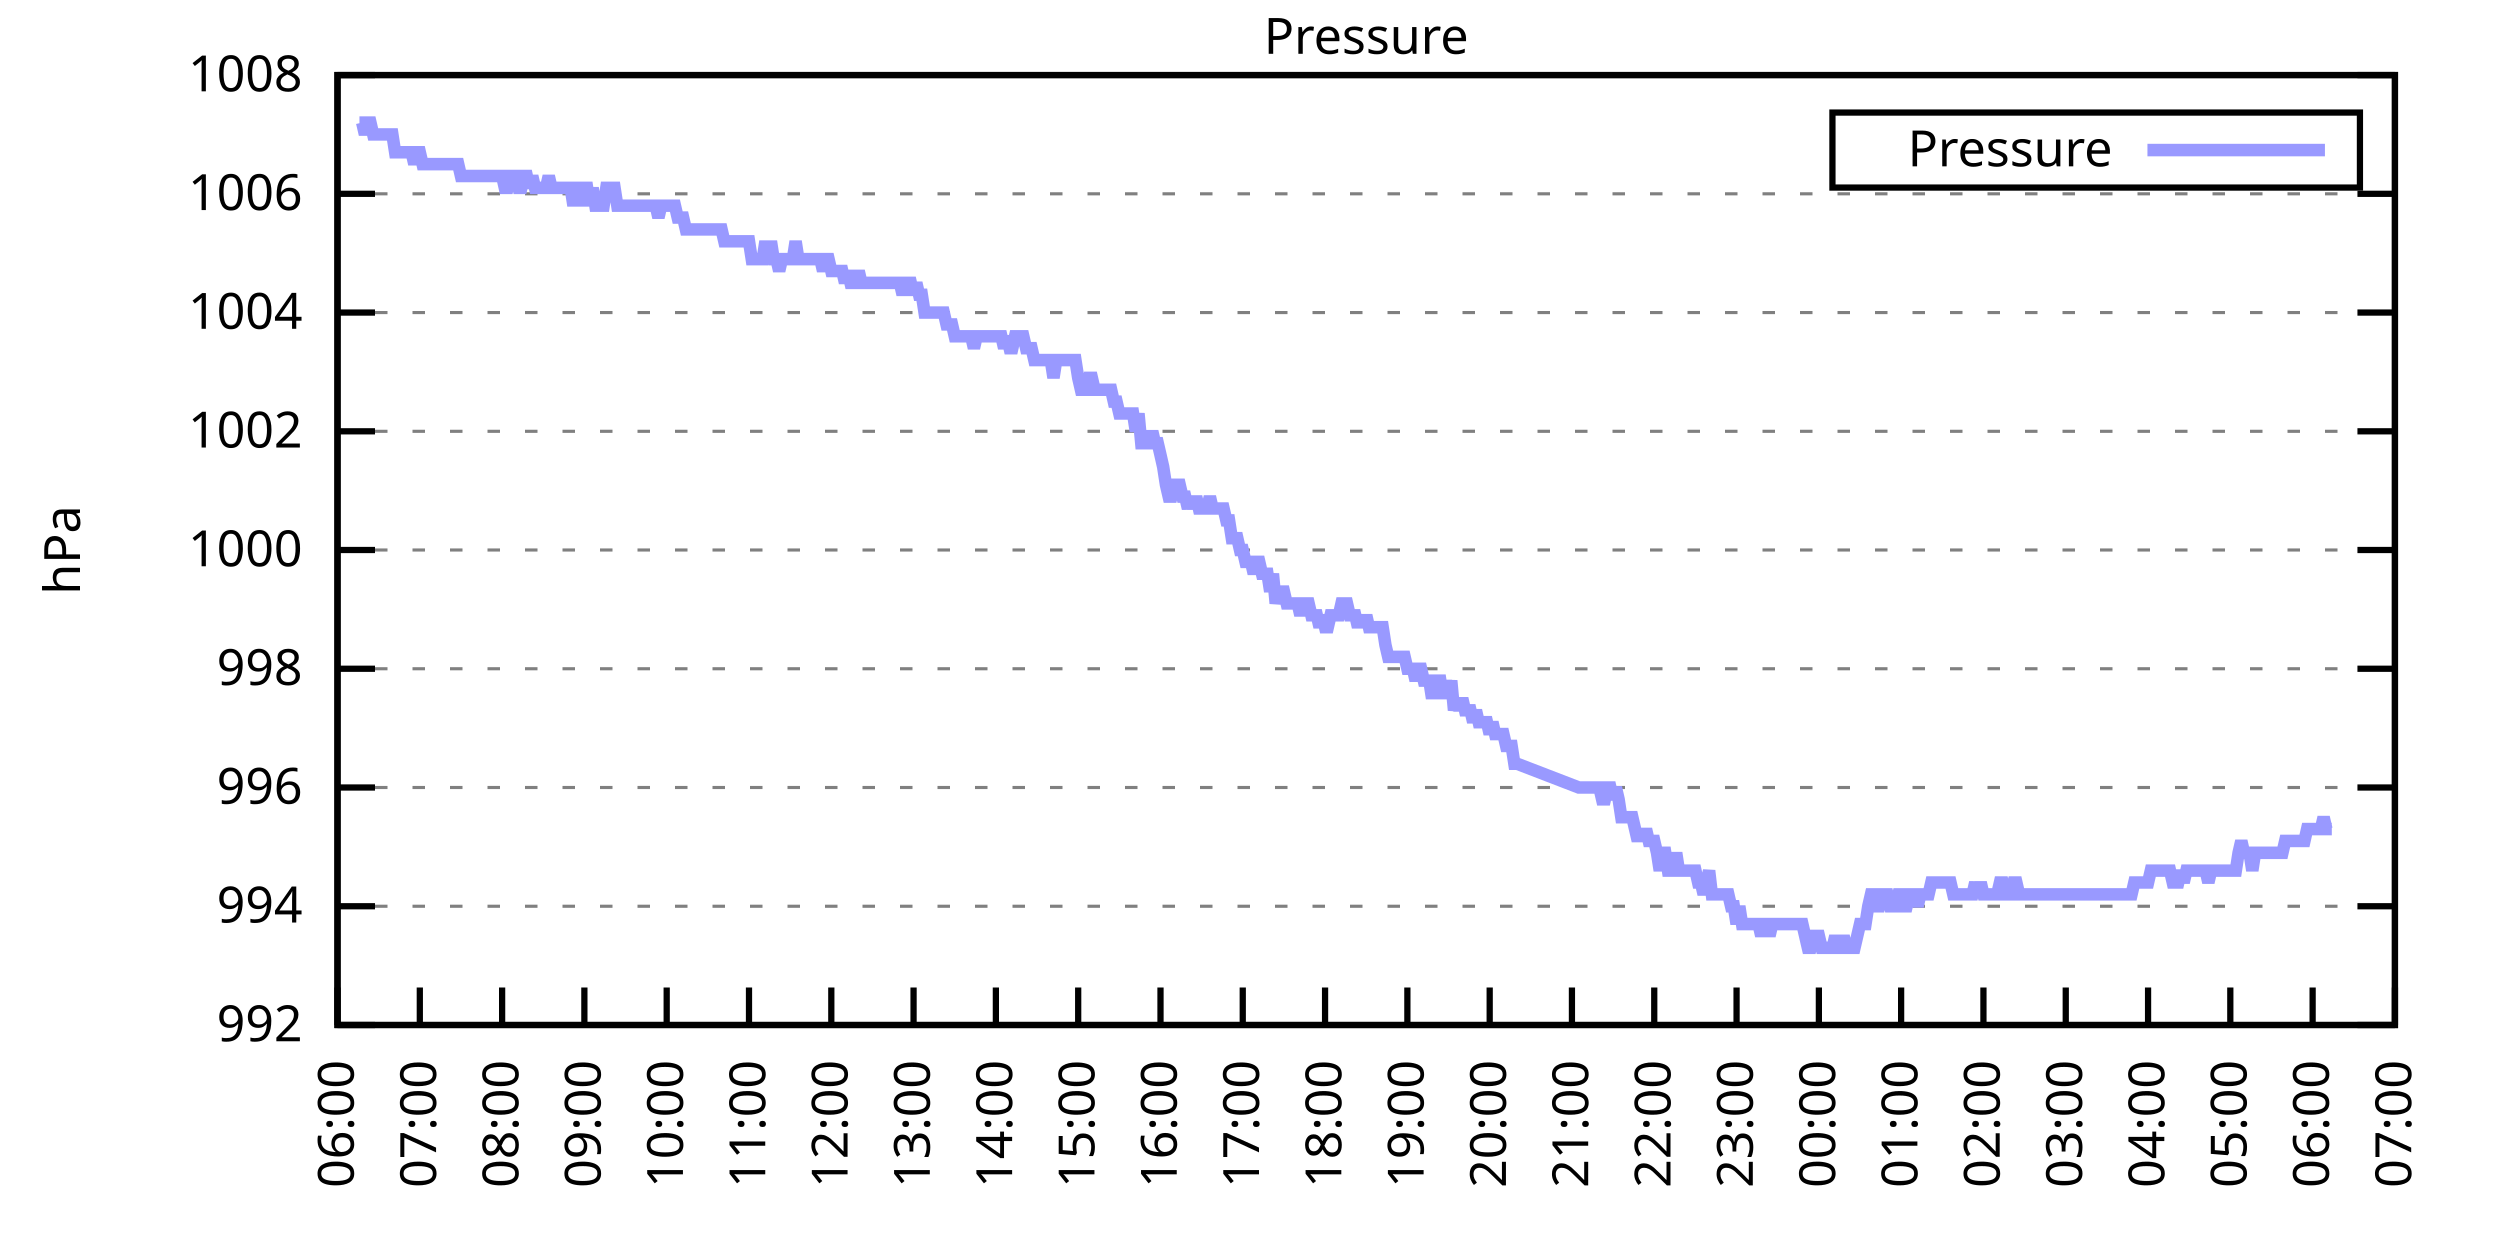
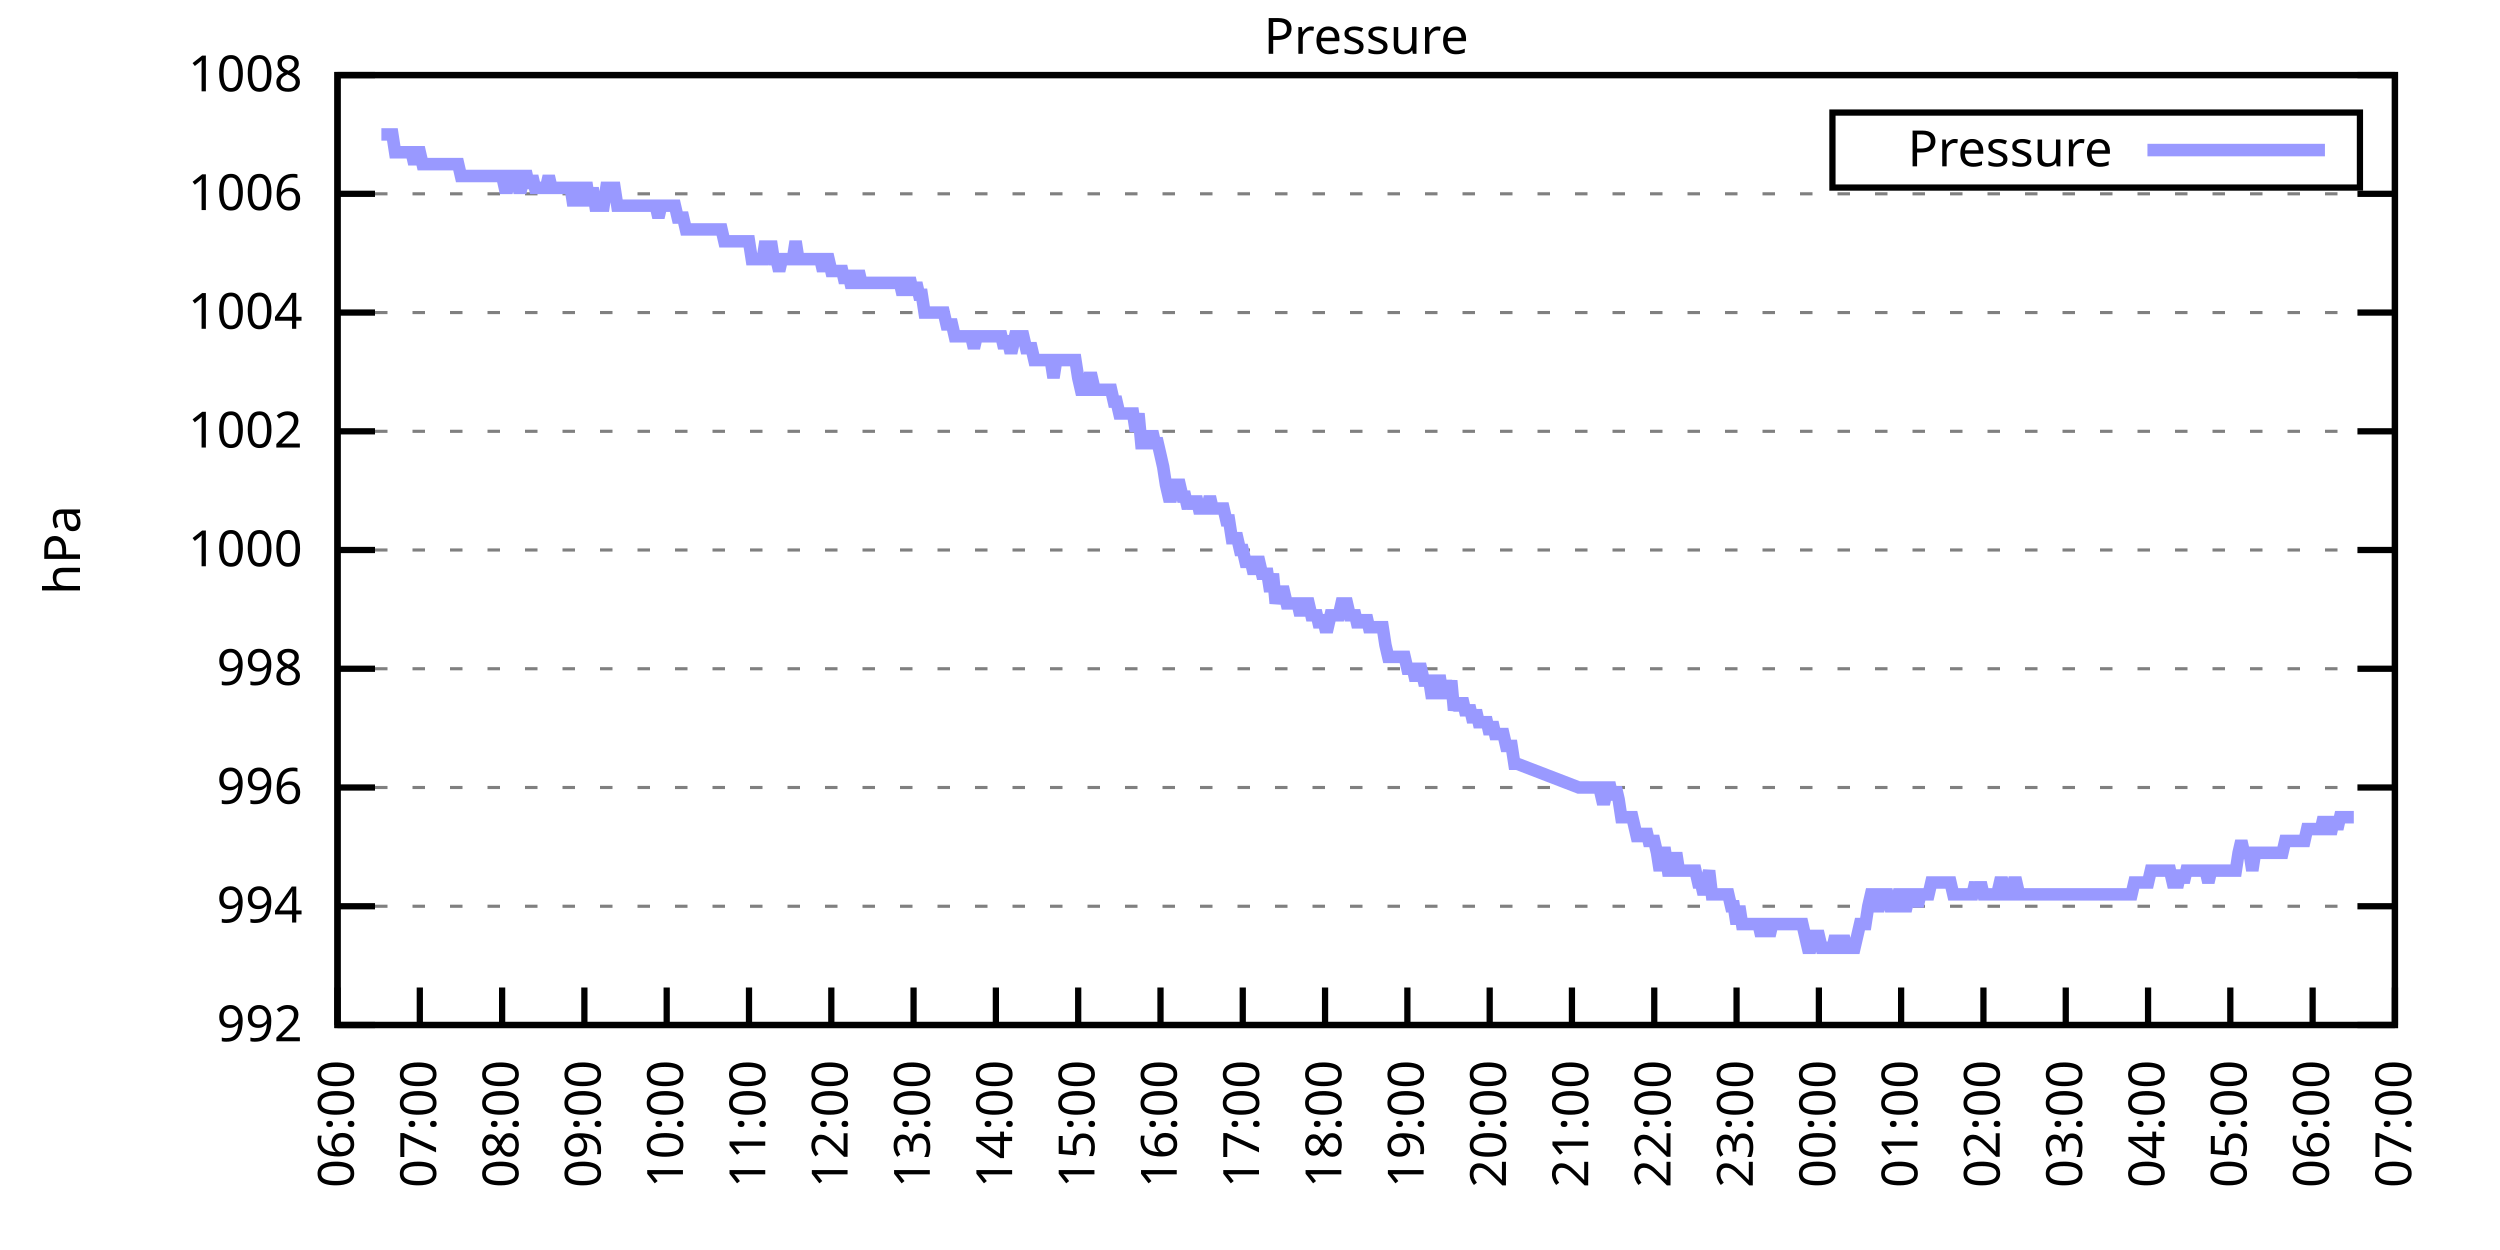
<svg xmlns="http://www.w3.org/2000/svg" xmlns:xlink="http://www.w3.org/1999/xlink" width="400" height="200" viewBox="0 0 400 200">
  <g id="gnuplot_canvas">
    <rect x="0" y="0" width="400" height="200" fill="none" />
    <defs>
      <circle id="gpDot" r="0.5" stroke-width="0.5" stroke="currentColor" />
      <path id="gpPt0" stroke-width="0.333" stroke="currentColor" d="M-1,0 h2 M0,-1 v2" />
      <path id="gpPt1" stroke-width="0.333" stroke="currentColor" d="M-1,-1 L1,1 M1,-1 L-1,1" />
      <path id="gpPt2" stroke-width="0.333" stroke="currentColor" d="M-1,0 L1,0 M0,-1 L0,1 M-1,-1 L1,1 M-1,1 L1,-1" />
      <rect id="gpPt3" stroke-width="0.333" stroke="currentColor" x="-1" y="-1" width="2" height="2" />
      <rect id="gpPt4" stroke-width="0.333" stroke="currentColor" fill="currentColor" x="-1" y="-1" width="2" height="2" />
      <circle id="gpPt5" stroke-width="0.333" stroke="currentColor" cx="0" cy="0" r="1" />
      <use xlink:href="#gpPt5" id="gpPt6" fill="currentColor" stroke="none" />
      <path id="gpPt7" stroke-width="0.333" stroke="currentColor" d="M0,-1.33 L-1.33,0.67 L1.33,0.67 z" />
      <use xlink:href="#gpPt7" id="gpPt8" fill="currentColor" stroke="none" />
      <use xlink:href="#gpPt7" id="gpPt9" stroke="currentColor" transform="rotate(180)" />
      <use xlink:href="#gpPt9" id="gpPt10" fill="currentColor" stroke="none" />
      <use xlink:href="#gpPt3" id="gpPt11" stroke="currentColor" transform="rotate(45)" />
      <use xlink:href="#gpPt11" id="gpPt12" fill="currentColor" stroke="none" />
      <path id="gpPt13" stroke-width="0.333" stroke="currentColor" d="M0,1.330 L1.265,0.411 L0.782,-1.067 L-0.782,-1.076 L-1.265,0.411 z" />
      <use xlink:href="#gpPt13" id="gpPt14" fill="currentColor" stroke="none" />
      <filter id="textbox" filterUnits="objectBoundingBox" x="0" y="0" height="1" width="1">
        <feFlood flood-color="white" flood-opacity="1" result="bgnd" />
        <feComposite in="SourceGraphic" in2="bgnd" operator="atop" />
      </filter>
      <filter id="greybox" filterUnits="objectBoundingBox" x="0" y="0" height="1" width="1">
        <feFlood flood-color="lightgrey" flood-opacity="1" result="grey" />
        <feComposite in="SourceGraphic" in2="grey" operator="atop" />
      </filter>
    </defs>
    <g fill="none" color="white" stroke="currentColor" stroke-width="1.00" stroke-linecap="butt" stroke-linejoin="miter">
</g>
    <g fill="none" color="black" stroke="currentColor" stroke-width="1.00" stroke-linecap="butt" stroke-linejoin="miter">
      <g stroke="none" shape-rendering="crispEdges">
        <polygon fill="rgb(255, 255, 255)" points="54.00,164.00 383.18,164.00 383.18,12.02 54.00,12.02 " />
      </g>
    </g>
    <g fill="none" color="black" stroke="currentColor" stroke-width="1.00" stroke-linecap="butt" stroke-linejoin="miter">
</g>
    <g fill="none" color="black" stroke="black" stroke-width="0.50" stroke-linecap="butt" stroke-linejoin="miter">
</g>
    <g fill="none" color="gray" stroke="currentColor" stroke-width="0.50" stroke-linecap="butt" stroke-linejoin="miter">
      <path stroke="gray" stroke-dasharray="2,4" class="gridline" d="M54.00,164.00 L383.19,164.00  " />
    </g>
    <g fill="none" color="gray" stroke="gray" stroke-width="1.00" stroke-linecap="butt" stroke-linejoin="miter">
</g>
    <g fill="none" color="black" stroke="currentColor" stroke-width="1.00" stroke-linecap="butt" stroke-linejoin="miter">
      <path stroke="black" d="M54.00,164.00 L60.00,164.00 M383.19,164.00 L377.19,164.00  " />
      <g transform="translate(48.40,166.60)" stroke="none" fill="black" font-family="Sans" font-size="8.00" text-anchor="end">
        <text>
          <tspan font-family="Sans"> 992</tspan>
        </text>
      </g>
    </g>
    <g fill="none" color="black" stroke="currentColor" stroke-width="1.00" stroke-linecap="butt" stroke-linejoin="miter">
</g>
    <g fill="none" color="black" stroke="black" stroke-width="0.50" stroke-linecap="butt" stroke-linejoin="miter">
</g>
    <g fill="none" color="gray" stroke="currentColor" stroke-width="0.50" stroke-linecap="butt" stroke-linejoin="miter">
      <path stroke="gray" stroke-dasharray="2,4" class="gridline" d="M54.00,145.00 L383.19,145.00  " />
    </g>
    <g fill="none" color="gray" stroke="gray" stroke-width="1.00" stroke-linecap="butt" stroke-linejoin="miter">
</g>
    <g fill="none" color="black" stroke="currentColor" stroke-width="1.00" stroke-linecap="butt" stroke-linejoin="miter">
      <path stroke="black" d="M54.00,145.00 L60.00,145.00 M383.19,145.00 L377.19,145.00  " />
      <g transform="translate(48.40,147.60)" stroke="none" fill="black" font-family="Sans" font-size="8.00" text-anchor="end">
        <text>
          <tspan font-family="Sans"> 994</tspan>
        </text>
      </g>
    </g>
    <g fill="none" color="black" stroke="currentColor" stroke-width="1.00" stroke-linecap="butt" stroke-linejoin="miter">
</g>
    <g fill="none" color="black" stroke="black" stroke-width="0.50" stroke-linecap="butt" stroke-linejoin="miter">
</g>
    <g fill="none" color="gray" stroke="currentColor" stroke-width="0.50" stroke-linecap="butt" stroke-linejoin="miter">
      <path stroke="gray" stroke-dasharray="2,4" class="gridline" d="M54.00,126.00 L383.19,126.00  " />
    </g>
    <g fill="none" color="gray" stroke="gray" stroke-width="1.00" stroke-linecap="butt" stroke-linejoin="miter">
</g>
    <g fill="none" color="black" stroke="currentColor" stroke-width="1.00" stroke-linecap="butt" stroke-linejoin="miter">
      <path stroke="black" d="M54.00,126.00 L60.00,126.00 M383.19,126.00 L377.19,126.00  " />
      <g transform="translate(48.40,128.60)" stroke="none" fill="black" font-family="Sans" font-size="8.00" text-anchor="end">
        <text>
          <tspan font-family="Sans"> 996</tspan>
        </text>
      </g>
    </g>
    <g fill="none" color="black" stroke="currentColor" stroke-width="1.00" stroke-linecap="butt" stroke-linejoin="miter">
</g>
    <g fill="none" color="black" stroke="black" stroke-width="0.50" stroke-linecap="butt" stroke-linejoin="miter">
</g>
    <g fill="none" color="gray" stroke="currentColor" stroke-width="0.50" stroke-linecap="butt" stroke-linejoin="miter">
      <path stroke="gray" stroke-dasharray="2,4" class="gridline" d="M54.00,107.00 L383.19,107.00  " />
    </g>
    <g fill="none" color="gray" stroke="gray" stroke-width="1.00" stroke-linecap="butt" stroke-linejoin="miter">
</g>
    <g fill="none" color="black" stroke="currentColor" stroke-width="1.00" stroke-linecap="butt" stroke-linejoin="miter">
      <path stroke="black" d="M54.00,107.00 L60.00,107.00 M383.19,107.00 L377.19,107.00  " />
      <g transform="translate(48.40,109.60)" stroke="none" fill="black" font-family="Sans" font-size="8.00" text-anchor="end">
        <text>
          <tspan font-family="Sans"> 998</tspan>
        </text>
      </g>
    </g>
    <g fill="none" color="black" stroke="currentColor" stroke-width="1.00" stroke-linecap="butt" stroke-linejoin="miter">
</g>
    <g fill="none" color="black" stroke="black" stroke-width="0.50" stroke-linecap="butt" stroke-linejoin="miter">
</g>
    <g fill="none" color="gray" stroke="currentColor" stroke-width="0.50" stroke-linecap="butt" stroke-linejoin="miter">
      <path stroke="gray" stroke-dasharray="2,4" class="gridline" d="M54.00,88.00 L383.19,88.00  " />
    </g>
    <g fill="none" color="gray" stroke="gray" stroke-width="1.00" stroke-linecap="butt" stroke-linejoin="miter">
</g>
    <g fill="none" color="black" stroke="currentColor" stroke-width="1.00" stroke-linecap="butt" stroke-linejoin="miter">
      <path stroke="black" d="M54.00,88.00 L60.00,88.00 M383.19,88.00 L377.19,88.00  " />
      <g transform="translate(48.40,90.60)" stroke="none" fill="black" font-family="Sans" font-size="8.00" text-anchor="end">
        <text>
          <tspan font-family="Sans"> 1000</tspan>
        </text>
      </g>
    </g>
    <g fill="none" color="black" stroke="currentColor" stroke-width="1.00" stroke-linecap="butt" stroke-linejoin="miter">
</g>
    <g fill="none" color="black" stroke="black" stroke-width="0.50" stroke-linecap="butt" stroke-linejoin="miter">
</g>
    <g fill="none" color="gray" stroke="currentColor" stroke-width="0.50" stroke-linecap="butt" stroke-linejoin="miter">
      <path stroke="gray" stroke-dasharray="2,4" class="gridline" d="M54.00,69.01 L383.19,69.01  " />
    </g>
    <g fill="none" color="gray" stroke="gray" stroke-width="1.00" stroke-linecap="butt" stroke-linejoin="miter">
</g>
    <g fill="none" color="black" stroke="currentColor" stroke-width="1.00" stroke-linecap="butt" stroke-linejoin="miter">
      <path stroke="black" d="M54.00,69.01 L60.00,69.01 M383.19,69.01 L377.19,69.01  " />
      <g transform="translate(48.40,71.61)" stroke="none" fill="black" font-family="Sans" font-size="8.00" text-anchor="end">
        <text>
          <tspan font-family="Sans"> 1002</tspan>
        </text>
      </g>
    </g>
    <g fill="none" color="black" stroke="currentColor" stroke-width="1.00" stroke-linecap="butt" stroke-linejoin="miter">
</g>
    <g fill="none" color="black" stroke="black" stroke-width="0.50" stroke-linecap="butt" stroke-linejoin="miter">
</g>
    <g fill="none" color="gray" stroke="currentColor" stroke-width="0.50" stroke-linecap="butt" stroke-linejoin="miter">
      <path stroke="gray" stroke-dasharray="2,4" class="gridline" d="M54.00,50.01 L383.19,50.01  " />
    </g>
    <g fill="none" color="gray" stroke="gray" stroke-width="1.00" stroke-linecap="butt" stroke-linejoin="miter">
</g>
    <g fill="none" color="black" stroke="currentColor" stroke-width="1.00" stroke-linecap="butt" stroke-linejoin="miter">
      <path stroke="black" d="M54.00,50.01 L60.00,50.01 M383.19,50.01 L377.19,50.01  " />
      <g transform="translate(48.40,52.61)" stroke="none" fill="black" font-family="Sans" font-size="8.00" text-anchor="end">
        <text>
          <tspan font-family="Sans"> 1004</tspan>
        </text>
      </g>
    </g>
    <g fill="none" color="black" stroke="currentColor" stroke-width="1.00" stroke-linecap="butt" stroke-linejoin="miter">
</g>
    <g fill="none" color="black" stroke="black" stroke-width="0.50" stroke-linecap="butt" stroke-linejoin="miter">
</g>
    <g fill="none" color="gray" stroke="currentColor" stroke-width="0.50" stroke-linecap="butt" stroke-linejoin="miter">
      <path stroke="gray" stroke-dasharray="2,4" class="gridline" d="M54.00,31.01 L383.19,31.01  " />
    </g>
    <g fill="none" color="gray" stroke="gray" stroke-width="1.00" stroke-linecap="butt" stroke-linejoin="miter">
</g>
    <g fill="none" color="black" stroke="currentColor" stroke-width="1.00" stroke-linecap="butt" stroke-linejoin="miter">
      <path stroke="black" d="M54.00,31.01 L60.00,31.01 M383.19,31.01 L377.19,31.01  " />
      <g transform="translate(48.40,33.61)" stroke="none" fill="black" font-family="Sans" font-size="8.00" text-anchor="end">
        <text>
          <tspan font-family="Sans"> 1006</tspan>
        </text>
      </g>
    </g>
    <g fill="none" color="black" stroke="currentColor" stroke-width="1.00" stroke-linecap="butt" stroke-linejoin="miter">
</g>
    <g fill="none" color="black" stroke="black" stroke-width="0.50" stroke-linecap="butt" stroke-linejoin="miter">
</g>
    <g fill="none" color="gray" stroke="currentColor" stroke-width="0.50" stroke-linecap="butt" stroke-linejoin="miter">
      <path stroke="gray" stroke-dasharray="2,4" class="gridline" d="M54.00,12.01 L383.19,12.01  " />
    </g>
    <g fill="none" color="gray" stroke="gray" stroke-width="1.00" stroke-linecap="butt" stroke-linejoin="miter">
</g>
    <g fill="none" color="black" stroke="currentColor" stroke-width="1.00" stroke-linecap="butt" stroke-linejoin="miter">
      <path stroke="black" d="M54.00,12.01 L60.00,12.01 M383.19,12.01 L377.19,12.01  " />
      <g transform="translate(48.40,14.61)" stroke="none" fill="black" font-family="Sans" font-size="8.00" text-anchor="end">
        <text>
          <tspan font-family="Sans"> 1008</tspan>
        </text>
      </g>
    </g>
    <g fill="none" color="black" stroke="currentColor" stroke-width="1.00" stroke-linecap="butt" stroke-linejoin="miter">
      <path stroke="black" d="M54.00,164.00 L54.00,158.00  " />
      <g transform="translate(56.60,169.60) rotate(270.00)" stroke="none" fill="black" font-family="Sans" font-size="8.00" text-anchor="end">
        <text>
          <tspan font-family="Sans">06:00</tspan>
        </text>
      </g>
    </g>
    <g fill="none" color="black" stroke="currentColor" stroke-width="1.00" stroke-linecap="butt" stroke-linejoin="miter">
      <path stroke="black" d="M67.17,164.00 L67.17,158.00  " />
      <g transform="translate(69.77,169.60) rotate(270.00)" stroke="none" fill="black" font-family="Sans" font-size="8.00" text-anchor="end">
        <text>
          <tspan font-family="Sans">07:00</tspan>
        </text>
      </g>
    </g>
    <g fill="none" color="black" stroke="currentColor" stroke-width="1.00" stroke-linecap="butt" stroke-linejoin="miter">
      <path stroke="black" d="M80.34,164.00 L80.34,158.00  " />
      <g transform="translate(82.94,169.60) rotate(270.00)" stroke="none" fill="black" font-family="Sans" font-size="8.00" text-anchor="end">
        <text>
          <tspan font-family="Sans">08:00</tspan>
        </text>
      </g>
    </g>
    <g fill="none" color="black" stroke="currentColor" stroke-width="1.00" stroke-linecap="butt" stroke-linejoin="miter">
      <path stroke="black" d="M93.50,164.00 L93.50,158.00  " />
      <g transform="translate(96.10,169.60) rotate(270.00)" stroke="none" fill="black" font-family="Sans" font-size="8.00" text-anchor="end">
        <text>
          <tspan font-family="Sans">09:00</tspan>
        </text>
      </g>
    </g>
    <g fill="none" color="black" stroke="currentColor" stroke-width="1.00" stroke-linecap="butt" stroke-linejoin="miter">
      <path stroke="black" d="M106.67,164.00 L106.67,158.00  " />
      <g transform="translate(109.27,169.60) rotate(270.00)" stroke="none" fill="black" font-family="Sans" font-size="8.00" text-anchor="end">
        <text>
          <tspan font-family="Sans">10:00</tspan>
        </text>
      </g>
    </g>
    <g fill="none" color="black" stroke="currentColor" stroke-width="1.00" stroke-linecap="butt" stroke-linejoin="miter">
      <path stroke="black" d="M119.84,164.00 L119.84,158.00  " />
      <g transform="translate(122.44,169.60) rotate(270.00)" stroke="none" fill="black" font-family="Sans" font-size="8.00" text-anchor="end">
        <text>
          <tspan font-family="Sans">11:00</tspan>
        </text>
      </g>
    </g>
    <g fill="none" color="black" stroke="currentColor" stroke-width="1.00" stroke-linecap="butt" stroke-linejoin="miter">
      <path stroke="black" d="M133.01,164.00 L133.01,158.00  " />
      <g transform="translate(135.61,169.60) rotate(270.00)" stroke="none" fill="black" font-family="Sans" font-size="8.00" text-anchor="end">
        <text>
          <tspan font-family="Sans">12:00</tspan>
        </text>
      </g>
    </g>
    <g fill="none" color="black" stroke="currentColor" stroke-width="1.00" stroke-linecap="butt" stroke-linejoin="miter">
      <path stroke="black" d="M146.17,164.00 L146.17,158.00  " />
      <g transform="translate(148.77,169.60) rotate(270.00)" stroke="none" fill="black" font-family="Sans" font-size="8.00" text-anchor="end">
        <text>
          <tspan font-family="Sans">13:00</tspan>
        </text>
      </g>
    </g>
    <g fill="none" color="black" stroke="currentColor" stroke-width="1.00" stroke-linecap="butt" stroke-linejoin="miter">
      <path stroke="black" d="M159.34,164.00 L159.34,158.00  " />
      <g transform="translate(161.94,169.60) rotate(270.00)" stroke="none" fill="black" font-family="Sans" font-size="8.00" text-anchor="end">
        <text>
          <tspan font-family="Sans">14:00</tspan>
        </text>
      </g>
    </g>
    <g fill="none" color="black" stroke="currentColor" stroke-width="1.00" stroke-linecap="butt" stroke-linejoin="miter">
      <path stroke="black" d="M172.51,164.00 L172.51,158.00  " />
      <g transform="translate(175.11,169.60) rotate(270.00)" stroke="none" fill="black" font-family="Sans" font-size="8.00" text-anchor="end">
        <text>
          <tspan font-family="Sans">15:00</tspan>
        </text>
      </g>
    </g>
    <g fill="none" color="black" stroke="currentColor" stroke-width="1.00" stroke-linecap="butt" stroke-linejoin="miter">
      <path stroke="black" d="M185.68,164.00 L185.68,158.00  " />
      <g transform="translate(188.28,169.60) rotate(270.00)" stroke="none" fill="black" font-family="Sans" font-size="8.00" text-anchor="end">
        <text>
          <tspan font-family="Sans">16:00</tspan>
        </text>
      </g>
    </g>
    <g fill="none" color="black" stroke="currentColor" stroke-width="1.00" stroke-linecap="butt" stroke-linejoin="miter">
      <path stroke="black" d="M198.84,164.00 L198.84,158.00  " />
      <g transform="translate(201.44,169.60) rotate(270.00)" stroke="none" fill="black" font-family="Sans" font-size="8.00" text-anchor="end">
        <text>
          <tspan font-family="Sans">17:00</tspan>
        </text>
      </g>
    </g>
    <g fill="none" color="black" stroke="currentColor" stroke-width="1.00" stroke-linecap="butt" stroke-linejoin="miter">
      <path stroke="black" d="M212.01,164.00 L212.01,158.00  " />
      <g transform="translate(214.61,169.60) rotate(270.00)" stroke="none" fill="black" font-family="Sans" font-size="8.00" text-anchor="end">
        <text>
          <tspan font-family="Sans">18:00</tspan>
        </text>
      </g>
    </g>
    <g fill="none" color="black" stroke="currentColor" stroke-width="1.00" stroke-linecap="butt" stroke-linejoin="miter">
      <path stroke="black" d="M225.18,164.00 L225.18,158.00  " />
      <g transform="translate(227.78,169.60) rotate(270.00)" stroke="none" fill="black" font-family="Sans" font-size="8.00" text-anchor="end">
        <text>
          <tspan font-family="Sans">19:00</tspan>
        </text>
      </g>
    </g>
    <g fill="none" color="black" stroke="currentColor" stroke-width="1.00" stroke-linecap="butt" stroke-linejoin="miter">
      <path stroke="black" d="M238.35,164.00 L238.35,158.00  " />
      <g transform="translate(240.95,169.60) rotate(270.00)" stroke="none" fill="black" font-family="Sans" font-size="8.00" text-anchor="end">
        <text>
          <tspan font-family="Sans">20:00</tspan>
        </text>
      </g>
    </g>
    <g fill="none" color="black" stroke="currentColor" stroke-width="1.00" stroke-linecap="butt" stroke-linejoin="miter">
      <path stroke="black" d="M251.51,164.00 L251.51,158.00  " />
      <g transform="translate(254.11,169.60) rotate(270.00)" stroke="none" fill="black" font-family="Sans" font-size="8.00" text-anchor="end">
        <text>
          <tspan font-family="Sans">21:00</tspan>
        </text>
      </g>
    </g>
    <g fill="none" color="black" stroke="currentColor" stroke-width="1.00" stroke-linecap="butt" stroke-linejoin="miter">
      <path stroke="black" d="M264.68,164.00 L264.68,158.00  " />
      <g transform="translate(267.28,169.60) rotate(270.00)" stroke="none" fill="black" font-family="Sans" font-size="8.00" text-anchor="end">
        <text>
          <tspan font-family="Sans">22:00</tspan>
        </text>
      </g>
    </g>
    <g fill="none" color="black" stroke="currentColor" stroke-width="1.00" stroke-linecap="butt" stroke-linejoin="miter">
      <path stroke="black" d="M277.85,164.00 L277.85,158.00  " />
      <g transform="translate(280.45,169.60) rotate(270.00)" stroke="none" fill="black" font-family="Sans" font-size="8.00" text-anchor="end">
        <text>
          <tspan font-family="Sans">23:00</tspan>
        </text>
      </g>
    </g>
    <g fill="none" color="black" stroke="currentColor" stroke-width="1.00" stroke-linecap="butt" stroke-linejoin="miter">
      <path stroke="black" d="M291.02,164.00 L291.02,158.00  " />
      <g transform="translate(293.62,169.60) rotate(270.00)" stroke="none" fill="black" font-family="Sans" font-size="8.00" text-anchor="end">
        <text>
          <tspan font-family="Sans">00:00</tspan>
        </text>
      </g>
    </g>
    <g fill="none" color="black" stroke="currentColor" stroke-width="1.00" stroke-linecap="butt" stroke-linejoin="miter">
      <path stroke="black" d="M304.18,164.00 L304.18,158.00  " />
      <g transform="translate(306.78,169.60) rotate(270.00)" stroke="none" fill="black" font-family="Sans" font-size="8.00" text-anchor="end">
        <text>
          <tspan font-family="Sans">01:00</tspan>
        </text>
      </g>
    </g>
    <g fill="none" color="black" stroke="currentColor" stroke-width="1.00" stroke-linecap="butt" stroke-linejoin="miter">
      <path stroke="black" d="M317.35,164.00 L317.35,158.00  " />
      <g transform="translate(319.95,169.60) rotate(270.00)" stroke="none" fill="black" font-family="Sans" font-size="8.00" text-anchor="end">
        <text>
          <tspan font-family="Sans">02:00</tspan>
        </text>
      </g>
    </g>
    <g fill="none" color="black" stroke="currentColor" stroke-width="1.00" stroke-linecap="butt" stroke-linejoin="miter">
      <path stroke="black" d="M330.52,164.00 L330.52,158.00  " />
      <g transform="translate(333.12,169.60) rotate(270.00)" stroke="none" fill="black" font-family="Sans" font-size="8.00" text-anchor="end">
        <text>
          <tspan font-family="Sans">03:00</tspan>
        </text>
      </g>
    </g>
    <g fill="none" color="black" stroke="currentColor" stroke-width="1.00" stroke-linecap="butt" stroke-linejoin="miter">
      <path stroke="black" d="M343.69,164.00 L343.69,158.00  " />
      <g transform="translate(346.29,169.60) rotate(270.00)" stroke="none" fill="black" font-family="Sans" font-size="8.00" text-anchor="end">
        <text>
          <tspan font-family="Sans">04:00</tspan>
        </text>
      </g>
    </g>
    <g fill="none" color="black" stroke="currentColor" stroke-width="1.00" stroke-linecap="butt" stroke-linejoin="miter">
      <path stroke="black" d="M356.85,164.00 L356.85,158.00  " />
      <g transform="translate(359.45,169.60) rotate(270.00)" stroke="none" fill="black" font-family="Sans" font-size="8.00" text-anchor="end">
        <text>
          <tspan font-family="Sans">05:00</tspan>
        </text>
      </g>
    </g>
    <g fill="none" color="black" stroke="currentColor" stroke-width="1.00" stroke-linecap="butt" stroke-linejoin="miter">
      <path stroke="black" d="M370.02,164.00 L370.02,158.00  " />
      <g transform="translate(372.62,169.60) rotate(270.00)" stroke="none" fill="black" font-family="Sans" font-size="8.00" text-anchor="end">
        <text>
          <tspan font-family="Sans">06:00</tspan>
        </text>
      </g>
    </g>
    <g fill="none" color="black" stroke="currentColor" stroke-width="1.00" stroke-linecap="butt" stroke-linejoin="miter">
      <path stroke="black" d="M383.19,164.00 L383.19,158.00  " />
      <g transform="translate(385.79,169.60) rotate(270.00)" stroke="none" fill="black" font-family="Sans" font-size="8.00" text-anchor="end">
        <text>
          <tspan font-family="Sans">07:00</tspan>
        </text>
      </g>
    </g>
    <g fill="none" color="black" stroke="currentColor" stroke-width="1.00" stroke-linecap="butt" stroke-linejoin="miter">
</g>
    <g fill="none" color="black" stroke="currentColor" stroke-width="1.00" stroke-linecap="butt" stroke-linejoin="miter">
      <path stroke="black" d="M54.00,12.01 L54.00,164.00 L383.19,164.00 L383.19,12.01 L54.00,12.01 Z  " />
    </g>
    <g fill="none" color="black" stroke="currentColor" stroke-width="1.00" stroke-linecap="butt" stroke-linejoin="miter">
</g>
    <g fill="none" color="black" stroke="currentColor" stroke-width="1.00" stroke-linecap="butt" stroke-linejoin="miter">
      <path stroke="black" d="M293.19,30.01 L293.19,18.01 L377.59,18.01 L377.59,30.01 L293.19,30.01 Z  " />
    </g>
    <g id="Pressure_plot_1">
      <g fill="none" color="white" stroke="black" stroke-width="2.00" stroke-linecap="butt" stroke-linejoin="miter">
</g>
      <g fill="none" color="black" stroke="currentColor" stroke-width="2.00" stroke-linecap="butt" stroke-linejoin="miter">
        <g transform="translate(337.99,26.61)" stroke="none" fill="black" font-family="Sans" font-size="8.00" text-anchor="end">
          <text>
            <tspan font-family="Sans">Pressure</tspan>
          </text>
        </g>
      </g>
      <g fill="none" color="black" stroke="currentColor" stroke-width="2.00" stroke-linecap="butt" stroke-linejoin="miter">
-         <path stroke="rgb(153, 153, 255)" d="M343.59,24.01 L371.99,24.01 M57.51,19.61 L57.95,19.61 L58.39,21.51 L58.83,19.61 L59.27,19.61 L59.71,21.51   L60.14,21.51 L60.58,21.51 L61.02,21.51 L61.46,21.51 L61.90,21.51 L62.34,21.51 L62.78,21.51 L63.22,24.36   L63.66,24.36 L64.10,24.36 L64.53,24.36 L64.97,24.36 L65.41,24.36 L65.85,24.36 L66.29,26.26 L66.73,24.36   L67.17,24.36 L67.61,26.26 L68.05,26.26 L68.48,26.26 L68.92,26.26 L69.36,26.26 L69.80,26.26 L70.24,26.26   L70.68,26.26 L71.12,26.26 L71.56,26.26 L72.00,26.26 L72.43,26.26 L72.87,26.26 L73.31,26.26 L73.75,28.16   L74.19,28.16 L74.63,28.16 L75.07,28.16 L75.51,28.16 L75.95,28.16 L76.38,28.16 L76.82,28.16 L77.26,28.16   L77.70,28.16 L78.14,28.16 L78.58,28.16 L79.02,28.16 L79.46,28.16 L79.90,28.16 L80.34,28.16 L80.77,30.06   L81.21,30.06 L81.65,28.16 L82.09,28.16 L82.53,28.16 L82.97,30.06 L83.41,30.06 L83.85,28.16 L84.29,28.16   L84.72,30.06 L85.16,28.16 L85.60,30.06 L86.04,30.06 L86.48,30.06 L86.92,30.06 L87.36,30.06 L87.80,28.16   L88.24,30.06 L88.67,30.06 L89.11,30.06 L89.55,30.06 L89.99,30.06 L90.43,30.06 L90.87,30.06 L91.31,30.06   L91.75,32.91 L92.19,30.06 L92.62,30.06 L93.06,32.91 L93.50,30.06 L93.94,30.06 L94.38,32.91 L94.82,30.06   L95.26,32.91 L95.70,32.91 L96.14,32.91 L96.58,32.91 L97.01,30.06 L97.45,30.06 L97.89,30.06 L98.33,30.06   L98.77,32.91 L99.21,32.91 L99.65,32.91 L100.09,32.91 L100.53,32.91 L100.96,32.91 L101.40,32.91 L101.84,32.91   L102.28,32.91 L102.72,32.91 L103.16,32.91 L103.60,32.91 L104.04,32.91 L104.48,32.91 L104.91,32.91 L105.35,34.81   L105.79,32.91 L106.23,32.91 L106.67,32.91 L107.11,32.91 L107.55,32.91 L107.99,32.91 L108.43,34.81 L108.87,34.81   L109.30,34.81 L109.74,36.71 L110.18,36.71 L110.62,36.71 L111.06,36.71 L111.50,36.71 L111.94,36.71 L112.38,36.71   L112.82,36.71 L113.25,36.71 L113.69,36.71 L114.13,36.71 L114.57,36.71 L115.01,36.71 L115.45,36.71 L115.89,38.61   L116.33,38.61 L116.77,38.61 L117.20,38.61 L117.64,38.61 L118.08,38.61 L118.52,38.61 L118.96,38.61 L119.40,38.61   L119.84,38.61 L120.28,41.46 L120.72,41.46 L121.15,41.46 L121.59,41.46 L122.03,41.46 L122.47,38.61 L122.91,41.46   L123.35,38.61 L123.79,41.46 L124.23,41.46 L124.67,43.36 L125.11,41.46 L125.54,41.46 L125.98,41.46 L126.42,41.46   L126.86,41.46 L127.30,38.61 L127.74,41.46 L128.18,41.46 L128.62,41.46 L129.06,41.46 L129.49,41.46 L129.93,41.46   L130.37,41.46 L130.81,41.46 L131.25,41.46 L131.69,43.36 L132.13,41.46 L132.57,41.46 L133.01,43.36 L133.44,43.36   L133.88,43.36 L134.32,43.36 L134.76,43.36 L135.20,45.26 L135.64,43.36 L136.08,45.26 L136.52,45.26 L136.96,45.26   L137.39,43.36 L137.83,45.26 L138.27,45.26 L138.71,45.26 L139.15,45.26 L139.59,45.26 L140.03,45.26 L140.47,45.26   L140.91,45.26 L141.35,45.26 L141.78,45.26 L142.22,45.26 L142.66,45.26 L143.10,45.26 L143.54,45.26 L143.98,45.26   L144.42,47.16 L144.86,45.26 L145.30,45.26 L145.73,45.26 L146.17,47.16 L146.61,45.26 L147.05,47.16 L147.49,47.16   L147.93,50.01 L148.37,50.01 L148.81,50.01 L149.25,50.01 L149.68,50.01 L150.12,50.01 L150.56,50.01 L151.00,50.01   L151.44,51.91 L151.88,51.91 L152.32,51.91 L152.76,53.81 L153.20,53.81 L153.63,53.81 L154.07,53.81 L154.51,53.81   L154.95,53.81 L155.39,53.81 L155.83,55.71 L156.27,53.81 L156.71,53.81 L157.15,53.81 L157.59,53.81 L158.02,53.81   L158.46,53.81 L158.90,53.81 L159.34,53.81 L159.78,53.81 L160.22,53.81 L160.66,55.71 L161.10,53.81 L161.54,55.71   L161.97,55.71 L162.41,53.81 L162.85,53.81 L163.29,53.81 L163.73,53.81 L164.17,55.71 L164.61,55.71 L165.05,55.71   L165.49,57.61 L165.92,57.61 L166.36,57.61 L166.80,57.61 L167.24,57.61 L167.68,57.61 L168.12,57.61 L168.56,60.46   L169.00,57.61 L169.44,57.61 L169.87,57.61 L170.31,57.61 L170.75,57.61 L171.19,57.61 L171.63,57.61 L172.07,57.61   L172.51,60.46 L172.95,62.36 L173.39,62.36 L173.83,62.36 L174.26,60.46 L174.70,60.46 L175.14,62.36 L175.58,62.36   L176.02,62.36 L176.46,62.36 L176.90,62.36 L177.34,62.36 L177.78,62.36 L178.21,64.26 L178.65,64.26 L179.09,66.16   L179.53,66.16 L179.97,66.16 L180.41,66.16 L180.85,66.16 L181.29,66.16 L181.73,69.01 L182.16,66.16 L182.60,70.91   L183.04,70.91 L183.48,70.91 L183.92,70.91 L184.36,69.01 L184.80,70.91 L185.24,70.91 L185.68,72.81 L186.11,74.71   L186.55,77.56 L186.99,79.46 L187.43,79.46 L187.87,77.56 L188.31,77.56 L188.75,77.56 L189.19,79.46 L189.63,79.46   L190.07,81.36 L190.50,79.46 L190.94,81.36 L191.38,79.46 L191.82,81.36 L192.04,81.36 L192.70,81.36 L193.14,81.36   L193.58,79.46 L194.02,81.36 L194.45,81.36 L194.89,81.36 L195.33,81.36 L195.77,81.36 L196.21,83.26 L196.65,83.26   L197.09,86.11 L197.53,86.11 L197.97,86.11 L198.40,88.00 L198.84,88.00 L199.28,89.90 L199.72,89.90 L200.16,89.90   L200.60,91.80 L201.04,89.90 L201.48,89.90 L201.92,91.80 L202.35,91.80 L202.79,91.80 L203.23,94.65 L203.67,91.80   L204.11,96.55 L204.55,94.65 L204.99,94.65 L205.43,94.65 L205.87,96.55 L206.31,96.55 L206.74,96.55 L207.18,96.55   L207.62,96.55 L208.06,98.45 L208.50,96.55 L208.94,96.55 L209.38,96.55 L209.82,98.45 L210.26,98.45 L210.69,98.45   L211.13,100.35 L211.57,98.45 L212.01,100.35 L212.45,100.35 L212.89,98.45 L213.33,98.45 L213.77,98.45 L214.21,98.45   L214.64,96.55 L215.08,96.55 L215.52,96.55 L215.96,98.45 L216.40,98.45 L216.84,98.45 L217.28,100.35 L217.72,98.45   L218.16,100.35 L218.60,98.45 L219.03,100.35 L219.47,100.35 L219.91,100.35 L220.35,100.35 L220.79,100.35 L221.23,100.35   L221.67,103.20 L222.11,105.10 L222.55,105.10 L222.98,105.10 L223.42,105.10 L223.86,105.10 L224.30,105.10 L224.74,105.10   L225.18,107.00 L225.62,107.00 L226.06,107.00 L226.50,108.90 L226.93,107.00 L227.37,107.00 L227.81,108.90 L228.25,108.90   L228.69,108.90 L229.13,111.75 L229.57,108.90 L230.01,108.90 L230.45,108.90 L230.88,111.75 L231.32,108.90 L231.76,111.75   L232.20,108.90 L232.64,113.65 L233.08,111.75 L233.52,113.65 L233.96,111.75 L234.40,113.65 L234.84,113.65 L235.27,113.65   L235.71,115.55 L236.15,113.65 L236.59,115.55 L237.03,115.55 L237.47,115.55 L237.91,115.55 L238.35,117.45 L238.79,115.55   L239.22,117.45 L239.66,117.45 L240.10,117.45 L240.54,117.45 L240.98,119.35 L241.42,119.35 L241.86,119.35 L242.30,122.20   L242.74,122.20 L252.61,126.00 L253.27,126.00 L253.71,126.00 L254.15,126.00 L254.59,126.00 L255.03,126.00 L255.46,126.00   L255.90,126.00 L256.34,127.90 L256.78,127.90 L257.22,126.00 L257.66,126.00 L258.10,127.90 L258.54,126.00 L258.98,127.90   L259.41,130.75 L259.85,130.75 L260.29,130.75 L260.73,130.75 L261.17,130.75 L261.61,132.65 L262.05,134.55 L262.49,132.65   L262.93,134.55 L263.36,132.65 L263.80,134.55 L264.24,134.55 L264.68,134.55 L265.12,136.45 L265.56,139.30 L266.00,136.45   L266.44,136.45 L266.88,139.30 L267.32,139.30 L267.75,139.30 L268.19,136.45 L268.63,139.30 L269.07,139.30 L269.51,139.30   L269.95,139.30 L270.39,139.30 L270.83,139.30 L271.27,139.30 L271.70,141.20 L272.14,141.20 L272.58,143.10 L273.02,141.20   L273.46,139.30 L273.90,143.10 L274.34,143.10 L274.78,143.10 L275.22,143.10 L275.65,143.10 L276.09,143.10 L276.53,143.10   L276.97,145.00 L277.41,145.00 L277.85,147.85 L278.29,145.00 L278.73,147.85 L279.17,147.85 L279.60,147.85 L280.04,147.85   L280.48,147.85 L280.92,147.85 L281.36,147.85 L281.80,149.75 L282.24,147.85 L282.68,147.85 L283.12,149.75 L283.56,147.85   L283.99,147.85 L284.43,147.85 L284.87,147.85 L285.31,147.85 L285.75,147.85 L286.19,147.85 L286.63,147.85 L287.07,147.85   L287.51,147.85 L287.94,147.85 L288.38,147.85 L288.82,149.75 L289.26,151.65 L289.70,151.65 L290.14,149.75 L290.58,149.75   L291.02,149.75 L291.46,151.65 L291.89,151.65 L292.33,151.65 L292.77,151.65 L293.21,151.65 L293.65,149.75 L294.09,151.65   L294.53,151.65 L294.97,149.75 L295.41,151.65 L295.84,151.65 L296.28,151.65 L296.72,151.65 L297.16,149.75 L297.60,147.85   L298.04,147.85 L298.48,147.85 L298.92,145.00 L299.36,143.10 L299.80,143.10 L300.23,145.00 L300.67,145.00 L301.11,143.10   L301.55,143.10 L301.99,143.10 L302.43,145.00 L302.87,145.00 L303.31,145.00 L303.75,143.10 L304.18,143.10 L304.62,145.00   L305.06,145.00 L305.50,143.10 L305.94,143.10 L306.38,143.10 L306.82,145.00 L307.26,143.10 L307.70,143.10 L308.13,143.10   L308.57,143.10 L309.01,141.20 L309.45,141.20 L309.89,141.20 L310.33,141.20 L310.77,141.20 L311.21,141.20 L311.65,141.20   L312.08,141.20 L312.52,143.10 L312.96,143.10 L313.40,143.10 L313.84,143.10 L314.28,143.10 L314.72,143.10 L315.16,143.10   L315.60,143.10 L316.04,141.20 L316.47,143.10 L316.91,141.20 L317.35,143.10 L317.79,143.10 L318.23,143.10 L318.67,143.10   L319.11,143.10 L319.55,143.10 L319.99,141.20 L320.42,141.20 L320.86,143.10 L321.30,143.10 L321.74,143.10 L322.18,141.20   L322.62,141.20 L323.06,143.10 L323.50,143.10 L323.94,143.10 L324.37,143.10 L324.81,143.10 L325.25,143.10 L325.69,143.10   L326.13,143.10 L326.57,143.10 L327.01,143.10 L327.45,143.10 L327.89,143.10 L328.33,143.10 L328.76,143.10 L329.20,143.10   L329.64,143.10 L330.08,143.10 L330.52,143.10 L330.96,143.10 L331.40,143.10 L331.84,143.10 L332.28,143.10 L332.71,143.10   L333.15,143.10 L333.59,143.10 L334.03,143.10 L334.47,143.10 L334.91,143.10 L335.35,143.10 L335.79,143.10 L336.23,143.10   L336.66,143.10 L337.10,143.10 L337.54,143.10 L337.98,143.10 L338.42,143.10 L338.86,143.10 L339.30,143.10 L339.74,143.10   L340.18,143.10 L340.61,143.10 L341.05,143.10 L341.49,141.20 L341.93,141.20 L342.37,141.20 L342.81,141.20 L343.25,141.20   L343.69,141.20 L344.13,139.30 L344.57,139.30 L345.00,139.30 L345.44,139.30 L345.88,139.30 L346.32,139.30 L346.76,139.30   L347.20,139.30 L347.64,141.20 L348.08,141.20 L348.52,141.20 L348.95,139.30 L349.39,141.20 L349.83,139.30 L350.27,139.30   L350.71,139.30 L351.15,139.30 L351.59,139.30 L352.03,139.30 L352.47,139.30 L352.90,139.30 L353.34,141.20 L353.78,139.30   L354.22,139.30 L354.66,139.30 L355.10,139.30 L355.54,139.30 L355.98,139.30 L356.42,139.30 L356.85,139.30 L357.29,139.30   L357.73,139.30 L358.17,136.45 L358.61,134.55 L359.05,136.45 L359.49,136.45 L359.93,136.45 L360.37,139.30 L360.81,136.45   L361.24,136.45 L361.68,136.45 L362.12,136.45 L362.56,136.45 L363.00,136.45 L363.44,136.45 L363.88,136.45 L364.32,136.45   L364.76,136.45 L365.19,136.45 L365.63,134.55 L366.07,134.55 L366.51,134.55 L366.95,134.55 L367.39,134.55 L367.83,134.55   L368.27,134.55 L368.71,134.55 L369.14,132.65 L369.58,132.65 L370.02,132.65 L370.46,132.65 L370.90,132.65 L371.34,132.65   L371.78,130.75 L372.22,132.65 L372.66,132.65 L373.09,132.65  " />
+         <path stroke="rgb(153, 153, 255)" d="M343.59,24.01 L371.99,24.01 M61.02,21.51 L61.46,21.51 L61.90,21.51 L62.34,21.51 L62.78,21.51 L63.22,24.36   L63.66,24.36 L64.10,24.36 L64.53,24.36 L64.97,24.36 L65.41,24.36 L65.85,24.36 L66.29,26.26 L66.73,24.36   L67.17,24.36 L67.61,26.26 L68.05,26.26 L68.48,26.26 L68.92,26.26 L69.36,26.26 L69.80,26.26 L70.24,26.26   L70.68,26.26 L71.12,26.26 L71.56,26.26 L72.00,26.26 L72.43,26.26 L72.87,26.26 L73.31,26.26 L73.75,28.16   L74.19,28.16 L74.63,28.16 L75.07,28.16 L75.51,28.16 L75.95,28.16 L76.38,28.16 L76.82,28.16 L77.26,28.16   L77.70,28.16 L78.14,28.16 L78.58,28.16 L79.02,28.16 L79.46,28.16 L79.90,28.16 L80.34,28.16 L80.77,30.06   L81.21,30.06 L81.65,28.16 L82.09,28.16 L82.53,28.16 L82.97,30.06 L83.41,30.06 L83.85,28.16 L84.29,28.16   L84.72,30.06 L85.16,28.16 L85.60,30.06 L86.04,30.06 L86.48,30.06 L86.92,30.06 L87.36,30.06 L87.80,28.16   L88.24,30.06 L88.67,30.06 L89.11,30.06 L89.55,30.06 L89.99,30.06 L90.43,30.06 L90.87,30.06 L91.31,30.06   L91.75,32.91 L92.19,30.06 L92.62,30.06 L93.06,32.91 L93.50,30.06 L93.94,30.06 L94.38,32.91 L94.82,30.06   L95.26,32.91 L95.70,32.91 L96.14,32.91 L96.58,32.91 L97.01,30.06 L97.45,30.06 L97.89,30.06 L98.33,30.06   L98.77,32.91 L99.21,32.91 L99.65,32.91 L100.09,32.91 L100.53,32.91 L100.96,32.91 L101.40,32.91 L101.84,32.91   L102.28,32.91 L102.72,32.91 L103.16,32.91 L103.60,32.91 L104.04,32.91 L104.48,32.91 L104.91,32.91 L105.35,34.81   L105.79,32.91 L106.23,32.91 L106.67,32.91 L107.11,32.91 L107.55,32.91 L107.99,32.91 L108.43,34.81 L108.87,34.81   L109.30,34.81 L109.74,36.71 L110.18,36.71 L110.62,36.71 L111.06,36.71 L111.50,36.71 L111.94,36.71 L112.38,36.71   L112.82,36.71 L113.25,36.71 L113.69,36.71 L114.13,36.71 L114.57,36.71 L115.01,36.71 L115.45,36.71 L115.89,38.61   L116.33,38.61 L116.77,38.61 L117.20,38.61 L117.64,38.61 L118.08,38.61 L118.52,38.61 L118.96,38.61 L119.40,38.61   L119.84,38.61 L120.28,41.46 L120.72,41.46 L121.15,41.46 L121.59,41.46 L122.03,41.46 L122.47,38.61 L122.91,41.46   L123.35,38.61 L123.79,41.46 L124.23,41.46 L124.67,43.36 L125.11,41.46 L125.54,41.46 L125.98,41.46 L126.42,41.46   L126.86,41.46 L127.30,38.61 L127.74,41.46 L128.18,41.46 L128.62,41.46 L129.06,41.46 L129.49,41.46 L129.93,41.46   L130.37,41.46 L130.81,41.46 L131.25,41.46 L131.69,43.36 L132.13,41.46 L132.57,41.46 L133.01,43.36 L133.44,43.36   L133.88,43.36 L134.32,43.36 L134.76,43.36 L135.20,45.26 L135.64,43.36 L136.08,45.26 L136.52,45.26 L136.96,45.26   L137.39,43.36 L137.83,45.26 L138.27,45.26 L138.71,45.26 L139.15,45.26 L139.59,45.26 L140.03,45.26 L140.47,45.26   L140.91,45.26 L141.35,45.26 L141.78,45.26 L142.22,45.26 L142.66,45.26 L143.10,45.26 L143.54,45.26 L143.98,45.26   L144.42,47.16 L144.86,45.26 L145.30,45.26 L145.73,45.26 L146.17,47.16 L146.61,45.26 L147.05,47.16 L147.49,47.16   L147.93,50.01 L148.37,50.01 L148.81,50.01 L149.25,50.01 L149.68,50.01 L150.12,50.01 L150.56,50.01 L151.00,50.01   L151.44,51.91 L151.88,51.91 L152.32,51.91 L152.76,53.81 L153.20,53.81 L153.63,53.81 L154.07,53.81 L154.51,53.81   L154.95,53.81 L155.39,53.81 L155.83,55.71 L156.27,53.81 L156.71,53.81 L157.15,53.81 L157.59,53.81 L158.02,53.81   L158.46,53.81 L158.90,53.81 L159.34,53.81 L159.78,53.81 L160.22,53.81 L160.66,55.71 L161.10,53.81 L161.54,55.71   L161.97,55.71 L162.41,53.81 L162.85,53.81 L163.29,53.81 L163.73,53.81 L164.17,55.71 L164.61,55.71 L165.05,55.71   L165.49,57.61 L165.92,57.61 L166.36,57.61 L166.80,57.61 L167.24,57.61 L167.68,57.61 L168.12,57.61 L168.56,60.46   L169.00,57.61 L169.44,57.61 L169.87,57.61 L170.31,57.61 L170.75,57.61 L171.19,57.61 L171.63,57.61 L172.07,57.61   L172.51,60.46 L172.95,62.36 L173.39,62.36 L173.83,62.36 L174.26,60.46 L174.70,60.46 L175.14,62.36 L175.58,62.36   L176.02,62.36 L176.46,62.36 L176.90,62.36 L177.34,62.36 L177.78,62.36 L178.21,64.26 L178.65,64.26 L179.09,66.16   L179.53,66.16 L179.97,66.16 L180.41,66.16 L180.85,66.16 L181.29,66.16 L181.73,69.01 L182.16,66.16 L182.60,70.91   L183.04,70.91 L183.48,70.91 L183.92,70.91 L184.36,69.01 L184.80,70.91 L185.24,70.91 L185.68,72.81 L186.11,74.71   L186.55,77.56 L186.99,79.46 L187.43,79.46 L187.87,77.56 L188.31,77.56 L188.75,77.56 L189.19,79.46 L189.63,79.46   L190.07,81.36 L190.50,79.46 L190.94,81.36 L191.38,79.46 L191.82,81.36 L192.04,81.36 L192.70,81.36 L193.14,81.36   L193.58,79.46 L194.02,81.36 L194.45,81.36 L194.89,81.36 L195.33,81.36 L195.77,81.36 L196.21,83.26 L196.65,83.26   L197.09,86.11 L197.53,86.11 L197.97,86.11 L198.40,88.00 L198.84,88.00 L199.28,89.90 L199.72,89.90 L200.16,89.90   L200.60,91.80 L201.04,89.90 L201.48,89.90 L201.92,91.80 L202.35,91.80 L202.79,91.80 L203.23,94.65 L203.67,91.80   L204.11,96.55 L204.55,94.65 L204.99,94.65 L205.43,94.65 L205.87,96.55 L206.31,96.55 L206.74,96.55 L207.18,96.55   L207.62,96.55 L208.06,98.45 L208.50,96.55 L208.94,96.55 L209.38,96.55 L209.82,98.45 L210.26,98.45 L210.69,98.45   L211.13,100.35 L211.57,98.45 L212.01,100.35 L212.45,100.35 L212.89,98.45 L213.33,98.45 L213.77,98.45 L214.21,98.45   L214.64,96.55 L215.08,96.55 L215.52,96.55 L215.96,98.45 L216.40,98.45 L216.84,98.45 L217.28,100.35 L217.72,98.45   L218.16,100.35 L218.60,98.45 L219.03,100.35 L219.47,100.35 L219.91,100.35 L220.35,100.35 L220.79,100.35 L221.23,100.35   L221.67,103.20 L222.11,105.10 L222.55,105.10 L222.98,105.10 L223.42,105.10 L223.86,105.10 L224.30,105.10 L224.74,105.10   L225.18,107.00 L225.62,107.00 L226.06,107.00 L226.50,108.90 L226.93,107.00 L227.37,107.00 L227.81,108.90 L228.25,108.90   L228.69,108.90 L229.13,111.75 L229.57,108.90 L230.01,108.90 L230.45,108.90 L230.88,111.75 L231.32,108.90 L231.76,111.75   L232.20,108.90 L232.64,113.65 L233.08,111.75 L233.52,113.65 L233.96,111.75 L234.40,113.65 L234.84,113.65 L235.27,113.65   L235.71,115.55 L236.15,113.65 L236.59,115.55 L237.03,115.55 L237.47,115.55 L237.91,115.55 L238.35,117.45 L238.79,115.55   L239.22,117.45 L239.66,117.45 L240.10,117.45 L240.54,117.45 L240.98,119.35 L241.42,119.35 L241.86,119.35 L242.30,122.20   L242.74,122.20 L252.61,126.00 L253.27,126.00 L253.71,126.00 L254.15,126.00 L254.59,126.00 L255.03,126.00 L255.46,126.00   L255.90,126.00 L256.34,127.90 L256.78,127.90 L257.22,126.00 L257.66,126.00 L258.10,127.90 L258.54,126.00 L258.98,127.90   L259.41,130.75 L259.85,130.75 L260.29,130.75 L260.73,130.75 L261.17,130.75 L261.61,132.65 L262.05,134.55 L262.49,132.65   L262.93,134.55 L263.36,132.65 L263.80,134.55 L264.24,134.55 L264.68,134.55 L265.12,136.45 L265.56,139.30 L266.00,136.45   L266.44,136.45 L266.88,139.30 L267.32,139.30 L267.75,139.30 L268.19,136.45 L268.63,139.30 L269.07,139.30 L269.51,139.30   L269.95,139.30 L270.39,139.30 L270.83,139.30 L271.27,139.30 L271.70,141.20 L272.14,141.20 L272.58,143.10 L273.02,141.20   L273.46,139.30 L273.90,143.10 L274.34,143.10 L274.78,143.10 L275.22,143.10 L275.65,143.10 L276.09,143.10 L276.53,143.10   L276.97,145.00 L277.41,145.00 L277.85,147.85 L278.29,145.00 L278.73,147.85 L279.17,147.85 L279.60,147.85 L280.04,147.85   L280.48,147.85 L280.92,147.85 L281.36,147.85 L281.80,149.75 L282.24,147.85 L282.68,147.85 L283.12,149.75 L283.56,147.85   L283.99,147.85 L284.43,147.85 L284.87,147.85 L285.31,147.85 L285.75,147.85 L286.19,147.85 L286.63,147.85 L287.07,147.85   L287.51,147.85 L287.94,147.85 L288.38,147.85 L288.82,149.75 L289.26,151.65 L289.70,151.65 L290.14,149.75 L290.58,149.75   L291.02,149.75 L291.46,151.65 L291.89,151.65 L292.33,151.65 L292.77,151.65 L293.21,151.65 L293.65,149.75 L294.09,151.65   L294.53,151.65 L294.97,149.75 L295.41,151.65 L295.84,151.65 L296.28,151.65 L296.72,151.65 L297.16,149.75 L297.60,147.85   L298.04,147.85 L298.48,147.85 L298.92,145.00 L299.36,143.10 L299.80,143.10 L300.23,145.00 L300.67,145.00 L301.11,143.10   L301.55,143.10 L301.99,143.10 L302.43,145.00 L302.87,145.00 L303.31,145.00 L303.75,143.10 L304.18,143.10 L304.62,145.00   L305.06,145.00 L305.50,143.10 L305.94,143.10 L306.38,143.10 L306.82,145.00 L307.26,143.10 L307.70,143.10 L308.13,143.10   L308.57,143.10 L309.01,141.20 L309.45,141.20 L309.89,141.20 L310.33,141.20 L310.77,141.20 L311.21,141.20 L311.65,141.20   L312.08,141.20 L312.52,143.10 L312.96,143.10 L313.40,143.10 L313.84,143.10 L314.28,143.10 L314.72,143.10 L315.16,143.10   L315.60,143.10 L316.04,141.20 L316.47,143.10 L316.91,141.20 L317.35,143.10 L317.79,143.10 L318.23,143.10 L318.67,143.10   L319.11,143.10 L319.55,143.10 L319.99,141.20 L320.42,141.20 L320.86,143.10 L321.30,143.10 L321.74,143.10 L322.18,141.20   L322.62,141.20 L323.06,143.10 L323.50,143.10 L323.94,143.10 L324.37,143.10 L324.81,143.10 L325.25,143.10 L325.69,143.10   L326.13,143.10 L326.57,143.10 L327.01,143.10 L327.45,143.10 L327.89,143.10 L328.33,143.10 L328.76,143.10 L329.20,143.10   L329.64,143.10 L330.08,143.10 L330.52,143.10 L330.96,143.10 L331.40,143.10 L331.84,143.10 L332.28,143.10 L332.71,143.10   L333.15,143.10 L333.59,143.10 L334.03,143.10 L334.47,143.10 L334.91,143.10 L335.35,143.10 L335.79,143.10 L336.23,143.10   L336.66,143.10 L337.10,143.10 L337.54,143.10 L337.98,143.10 L338.42,143.10 L338.86,143.10 L339.30,143.10 L339.74,143.10   L340.18,143.10 L340.61,143.10 L341.05,143.10 L341.49,141.20 L341.93,141.20 L342.37,141.20 L342.81,141.20 L343.25,141.20   L343.69,141.20 L344.13,139.30 L344.57,139.30 L345.00,139.30 L345.44,139.30 L345.88,139.30 L346.32,139.30 L346.76,139.30   L347.20,139.30 L347.64,141.20 L348.08,141.20 L348.52,141.20 L348.95,139.30 L349.39,141.20 L349.83,139.30 L350.27,139.30   L350.71,139.30 L351.15,139.30 L351.59,139.30 L352.03,139.30 L352.47,139.30 L352.90,139.30 L353.34,141.20 L353.78,139.30   L354.22,139.30 L354.66,139.30 L355.10,139.30 L355.54,139.30 L355.98,139.30 L356.42,139.30 L356.85,139.30 L357.29,139.30   L357.73,139.30 L358.17,136.45 L358.61,134.55 L359.05,136.45 L359.49,136.45 L359.93,136.45 L360.37,139.30 L360.81,136.45   L361.24,136.45 L361.68,136.45 L362.12,136.45 L362.56,136.45 L363.00,136.45 L363.44,136.45 L363.88,136.45 L364.32,136.45   L364.76,136.45 L365.19,136.45 L365.63,134.55 L366.07,134.55 L366.51,134.55 L366.95,134.55 L367.39,134.55 L367.83,134.55   L368.27,134.55 L368.71,134.55 L369.14,132.65 L369.58,132.65 L370.02,132.65 L370.46,132.65 L370.90,132.65 L371.34,132.65   L371.78,130.75 L372.22,132.65 L372.66,132.65 L373.09,132.65 L373.53,130.75 L373.97,132.65 L374.41,130.75 L374.85,130.75   L375.29,130.75 L375.73,130.75 L376.17,130.75 L376.61,130.75  " />
      </g>
    </g>
    <g fill="none" color="black" stroke="currentColor" stroke-width="2.00" stroke-linecap="butt" stroke-linejoin="miter">
</g>
    <g fill="none" color="black" stroke="black" stroke-width="1.00" stroke-linecap="butt" stroke-linejoin="miter">
</g>
    <g fill="none" color="black" stroke="currentColor" stroke-width="1.00" stroke-linecap="butt" stroke-linejoin="miter">
      <path stroke="black" d="M54.00,12.01 L54.00,164.00 L383.19,164.00 L383.19,12.01 L54.00,12.01 Z  " />
      <g transform="translate(12.80,88.01) rotate(270.00)" stroke="none" fill="black" font-family="Sans" font-size="8.00" text-anchor="middle">
        <text>
          <tspan font-family="Sans">hPa</tspan>
        </text>
      </g>
    </g>
    <g fill="none" color="black" stroke="currentColor" stroke-width="1.00" stroke-linecap="butt" stroke-linejoin="miter">
</g>
    <g fill="none" color="black" stroke="currentColor" stroke-width="1.00" stroke-linecap="butt" stroke-linejoin="miter">
      <g transform="translate(218.59,8.61)" stroke="none" fill="black" font-family="Sans" font-size="8.00" text-anchor="middle">
        <text>
          <tspan font-family="Sans">Pressure</tspan>
        </text>
      </g>
    </g>
    <g fill="none" color="black" stroke="currentColor" stroke-width="1.00" stroke-linecap="butt" stroke-linejoin="miter">
</g>
  </g>
</svg>
